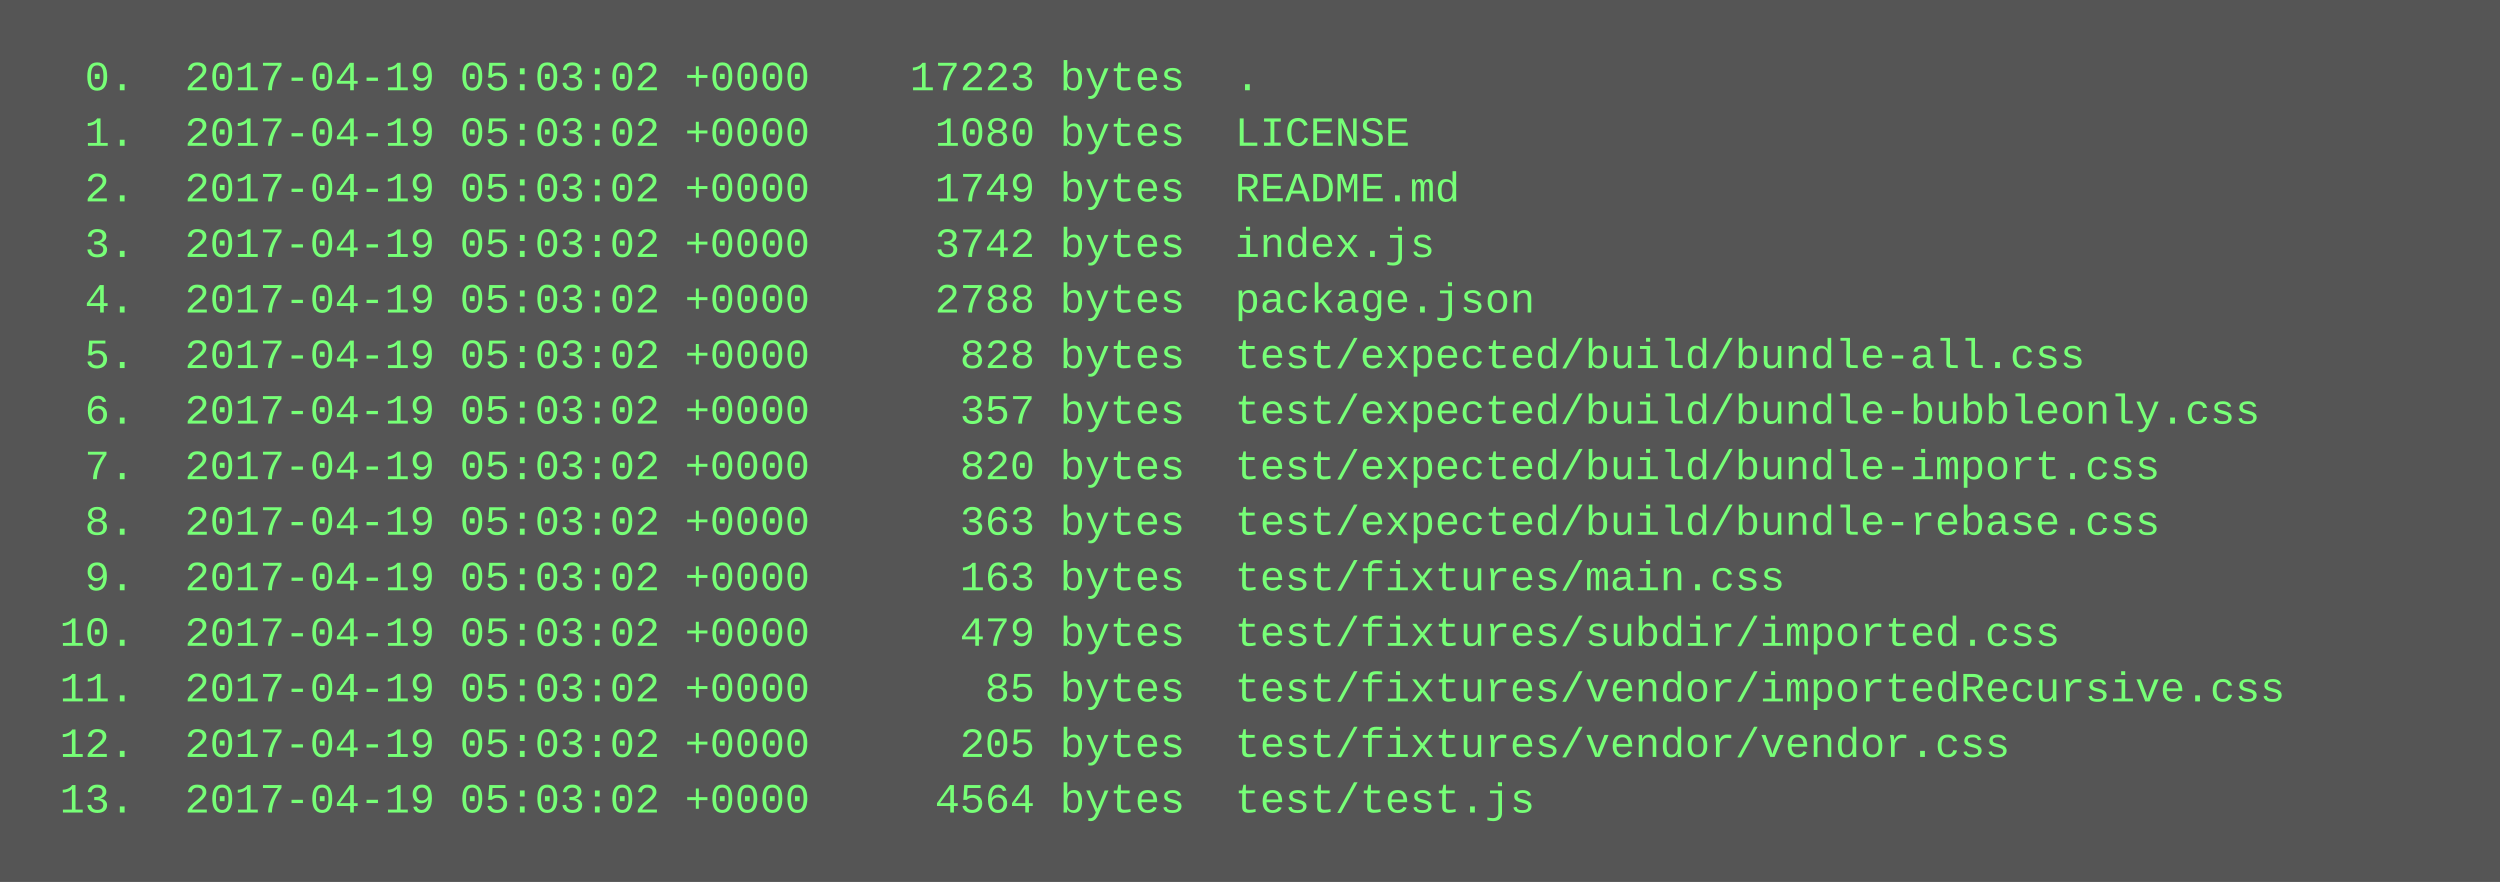
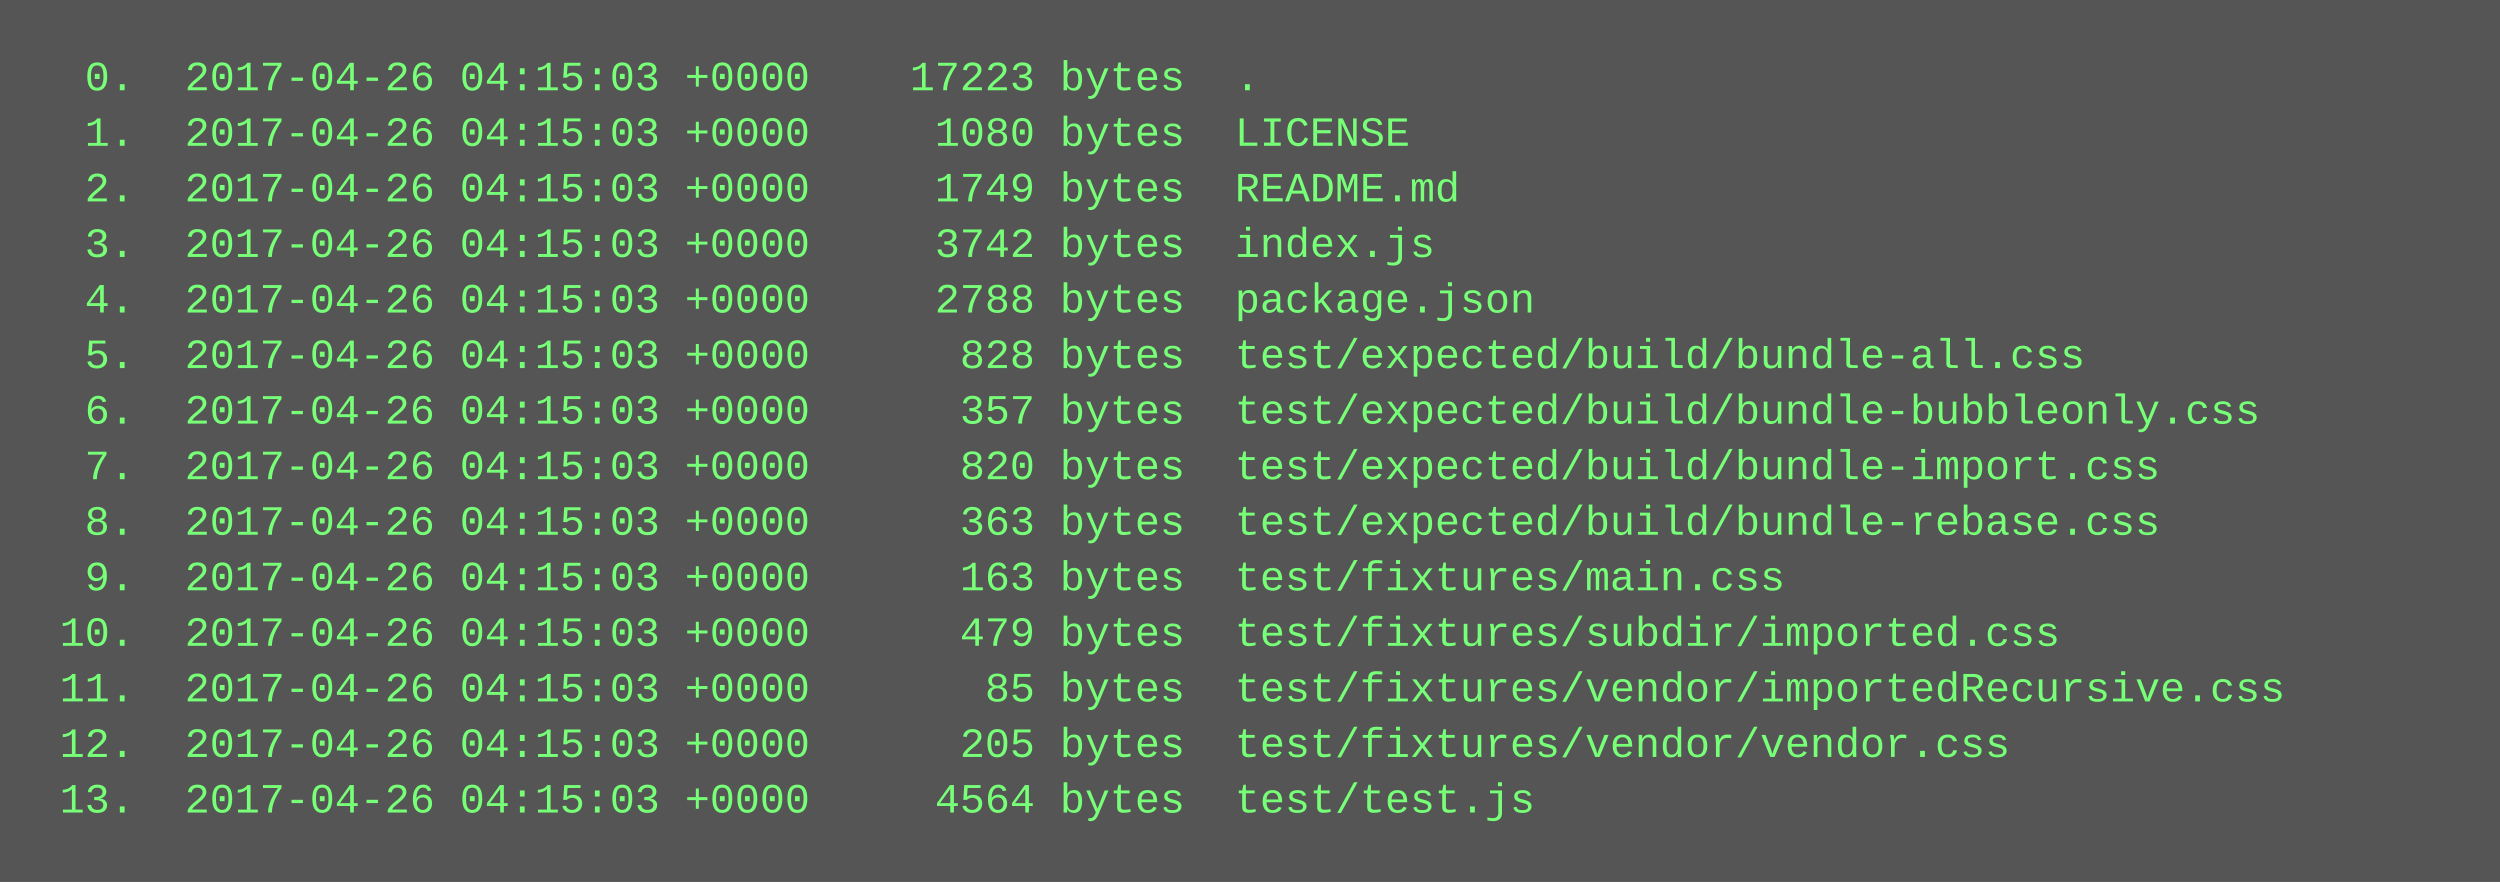
<svg xmlns="http://www.w3.org/2000/svg" height="254" width="720">
  <rect height="254" fill="#555" width="720" />
  <text fill="#7f7" font-family="Courier New" font-size="12" xml:space="preserve">
-     <tspan x="10" y="26">  0.  2017-04-19 05:03:02 +0000    17223 bytes  .</tspan>
-     <tspan x="10" y="42">  1.  2017-04-19 05:03:02 +0000     1080 bytes  LICENSE</tspan>
-     <tspan x="10" y="58">  2.  2017-04-19 05:03:02 +0000     1749 bytes  README.md</tspan>
-     <tspan x="10" y="74">  3.  2017-04-19 05:03:02 +0000     3742 bytes  index.js</tspan>
-     <tspan x="10" y="90">  4.  2017-04-19 05:03:02 +0000     2788 bytes  package.json</tspan>
-     <tspan x="10" y="106">  5.  2017-04-19 05:03:02 +0000      828 bytes  test/expected/build/bundle-all.css</tspan>
-     <tspan x="10" y="122">  6.  2017-04-19 05:03:02 +0000      357 bytes  test/expected/build/bundle-bubbleonly.css</tspan>
-     <tspan x="10" y="138">  7.  2017-04-19 05:03:02 +0000      820 bytes  test/expected/build/bundle-import.css</tspan>
-     <tspan x="10" y="154">  8.  2017-04-19 05:03:02 +0000      363 bytes  test/expected/build/bundle-rebase.css</tspan>
-     <tspan x="10" y="170">  9.  2017-04-19 05:03:02 +0000      163 bytes  test/fixtures/main.css</tspan>
-     <tspan x="10" y="186"> 10.  2017-04-19 05:03:02 +0000      479 bytes  test/fixtures/subdir/imported.css</tspan>
-     <tspan x="10" y="202"> 11.  2017-04-19 05:03:02 +0000       85 bytes  test/fixtures/vendor/importedRecursive.css</tspan>
-     <tspan x="10" y="218"> 12.  2017-04-19 05:03:02 +0000      205 bytes  test/fixtures/vendor/vendor.css</tspan>
-     <tspan x="10" y="234"> 13.  2017-04-19 05:03:02 +0000     4564 bytes  test/test.js</tspan>
+     <tspan x="10" y="26">  0.  2017-04-26 04:15:03 +0000    17223 bytes  .</tspan>
+     <tspan x="10" y="42">  1.  2017-04-26 04:15:03 +0000     1080 bytes  LICENSE</tspan>
+     <tspan x="10" y="58">  2.  2017-04-26 04:15:03 +0000     1749 bytes  README.md</tspan>
+     <tspan x="10" y="74">  3.  2017-04-26 04:15:03 +0000     3742 bytes  index.js</tspan>
+     <tspan x="10" y="90">  4.  2017-04-26 04:15:03 +0000     2788 bytes  package.json</tspan>
+     <tspan x="10" y="106">  5.  2017-04-26 04:15:03 +0000      828 bytes  test/expected/build/bundle-all.css</tspan>
+     <tspan x="10" y="122">  6.  2017-04-26 04:15:03 +0000      357 bytes  test/expected/build/bundle-bubbleonly.css</tspan>
+     <tspan x="10" y="138">  7.  2017-04-26 04:15:03 +0000      820 bytes  test/expected/build/bundle-import.css</tspan>
+     <tspan x="10" y="154">  8.  2017-04-26 04:15:03 +0000      363 bytes  test/expected/build/bundle-rebase.css</tspan>
+     <tspan x="10" y="170">  9.  2017-04-26 04:15:03 +0000      163 bytes  test/fixtures/main.css</tspan>
+     <tspan x="10" y="186"> 10.  2017-04-26 04:15:03 +0000      479 bytes  test/fixtures/subdir/imported.css</tspan>
+     <tspan x="10" y="202"> 11.  2017-04-26 04:15:03 +0000       85 bytes  test/fixtures/vendor/importedRecursive.css</tspan>
+     <tspan x="10" y="218"> 12.  2017-04-26 04:15:03 +0000      205 bytes  test/fixtures/vendor/vendor.css</tspan>
+     <tspan x="10" y="234"> 13.  2017-04-26 04:15:03 +0000     4564 bytes  test/test.js</tspan>
  </text>
</svg>
